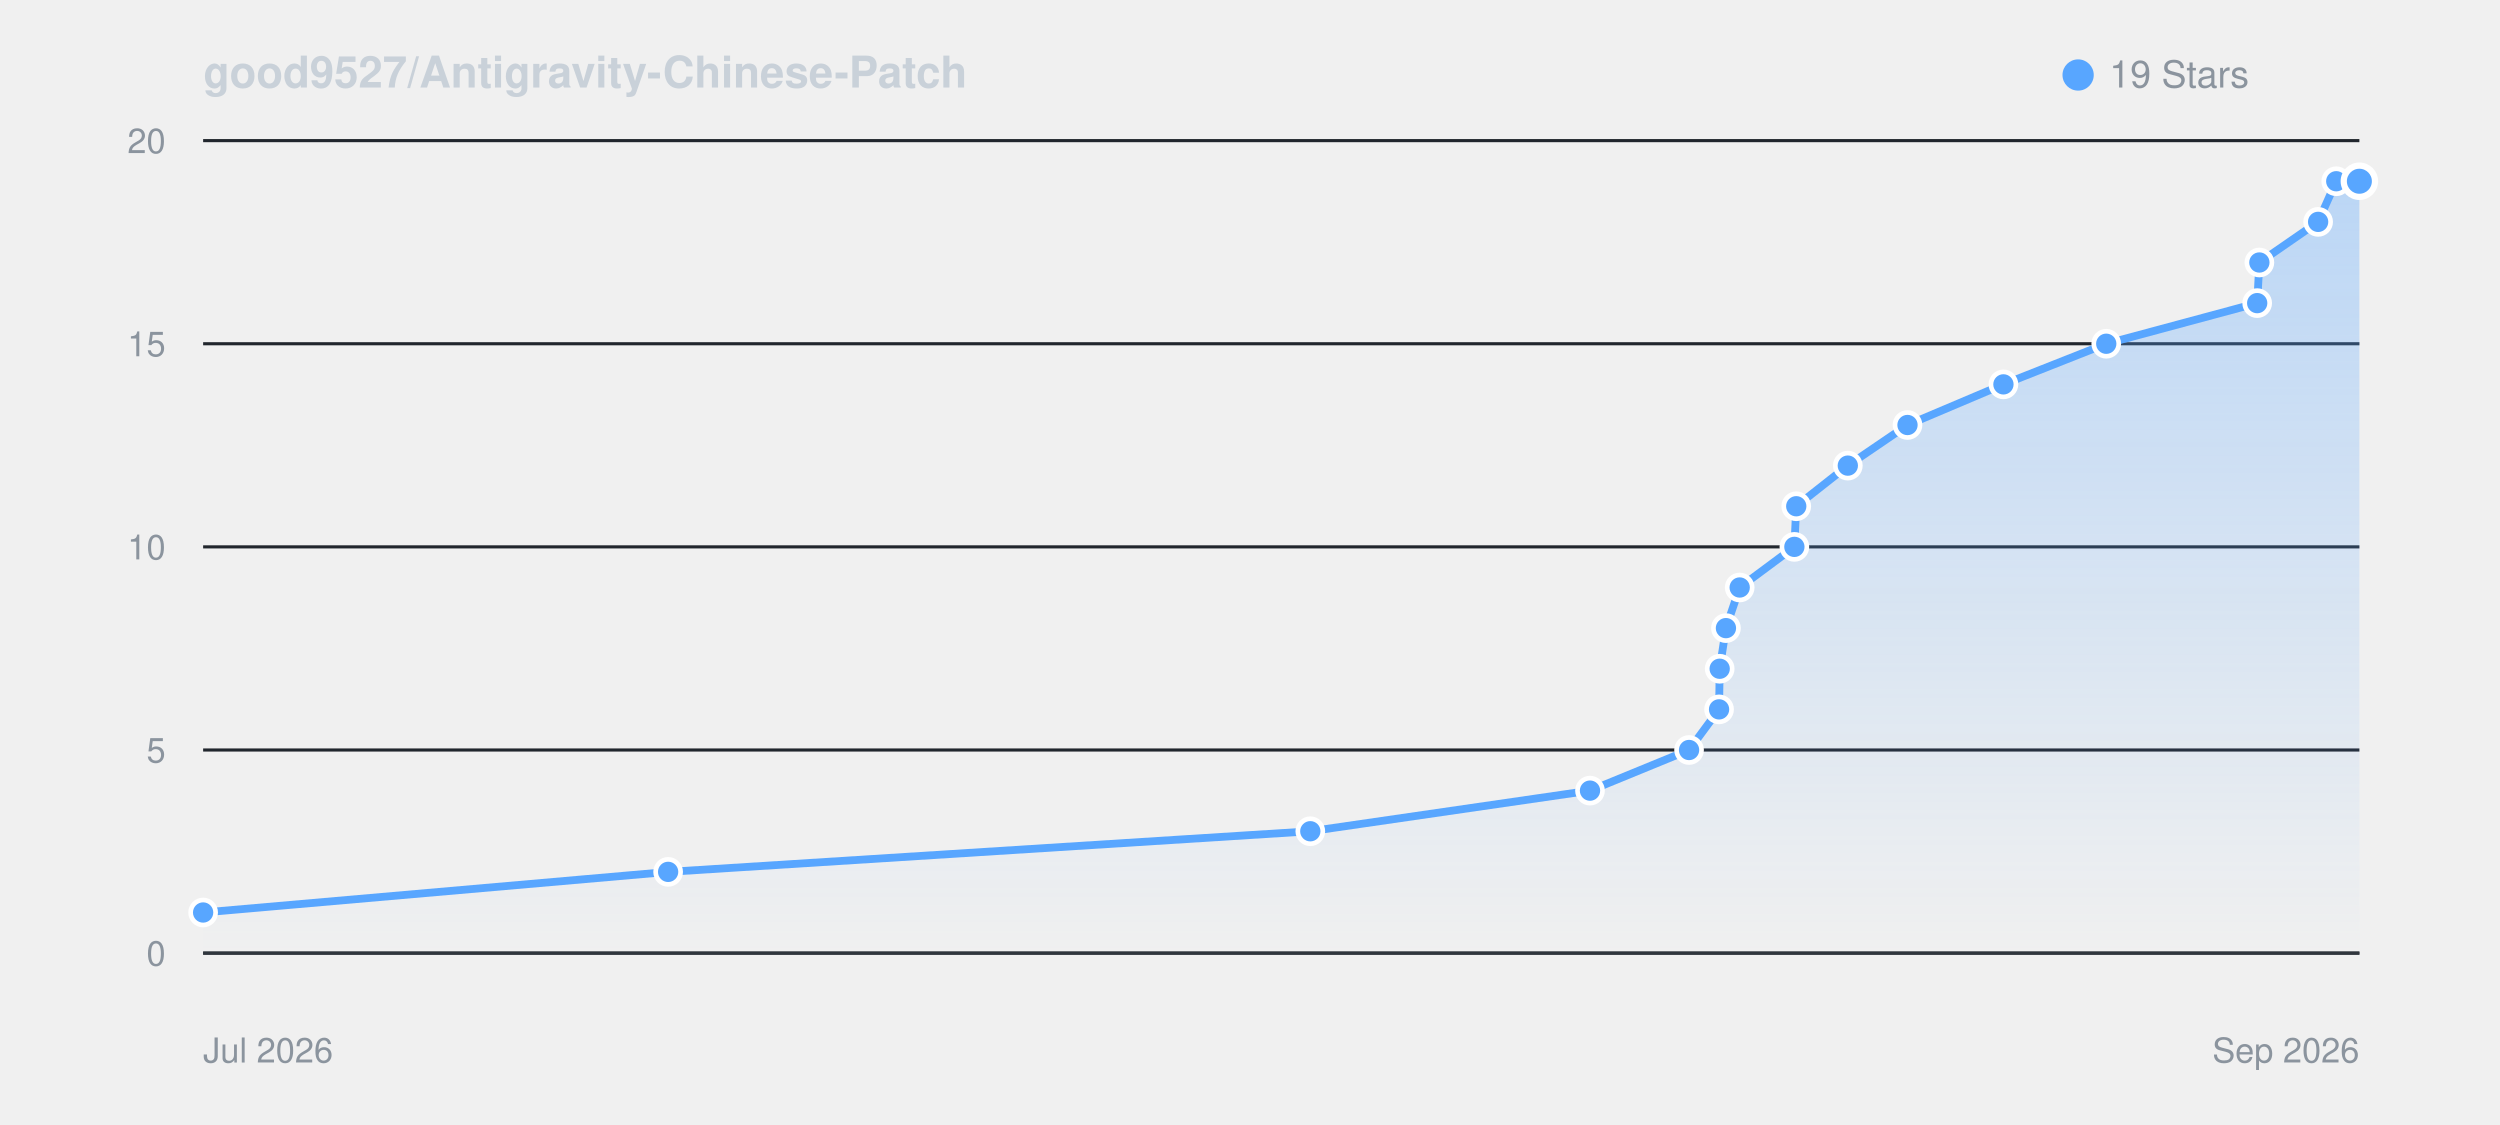
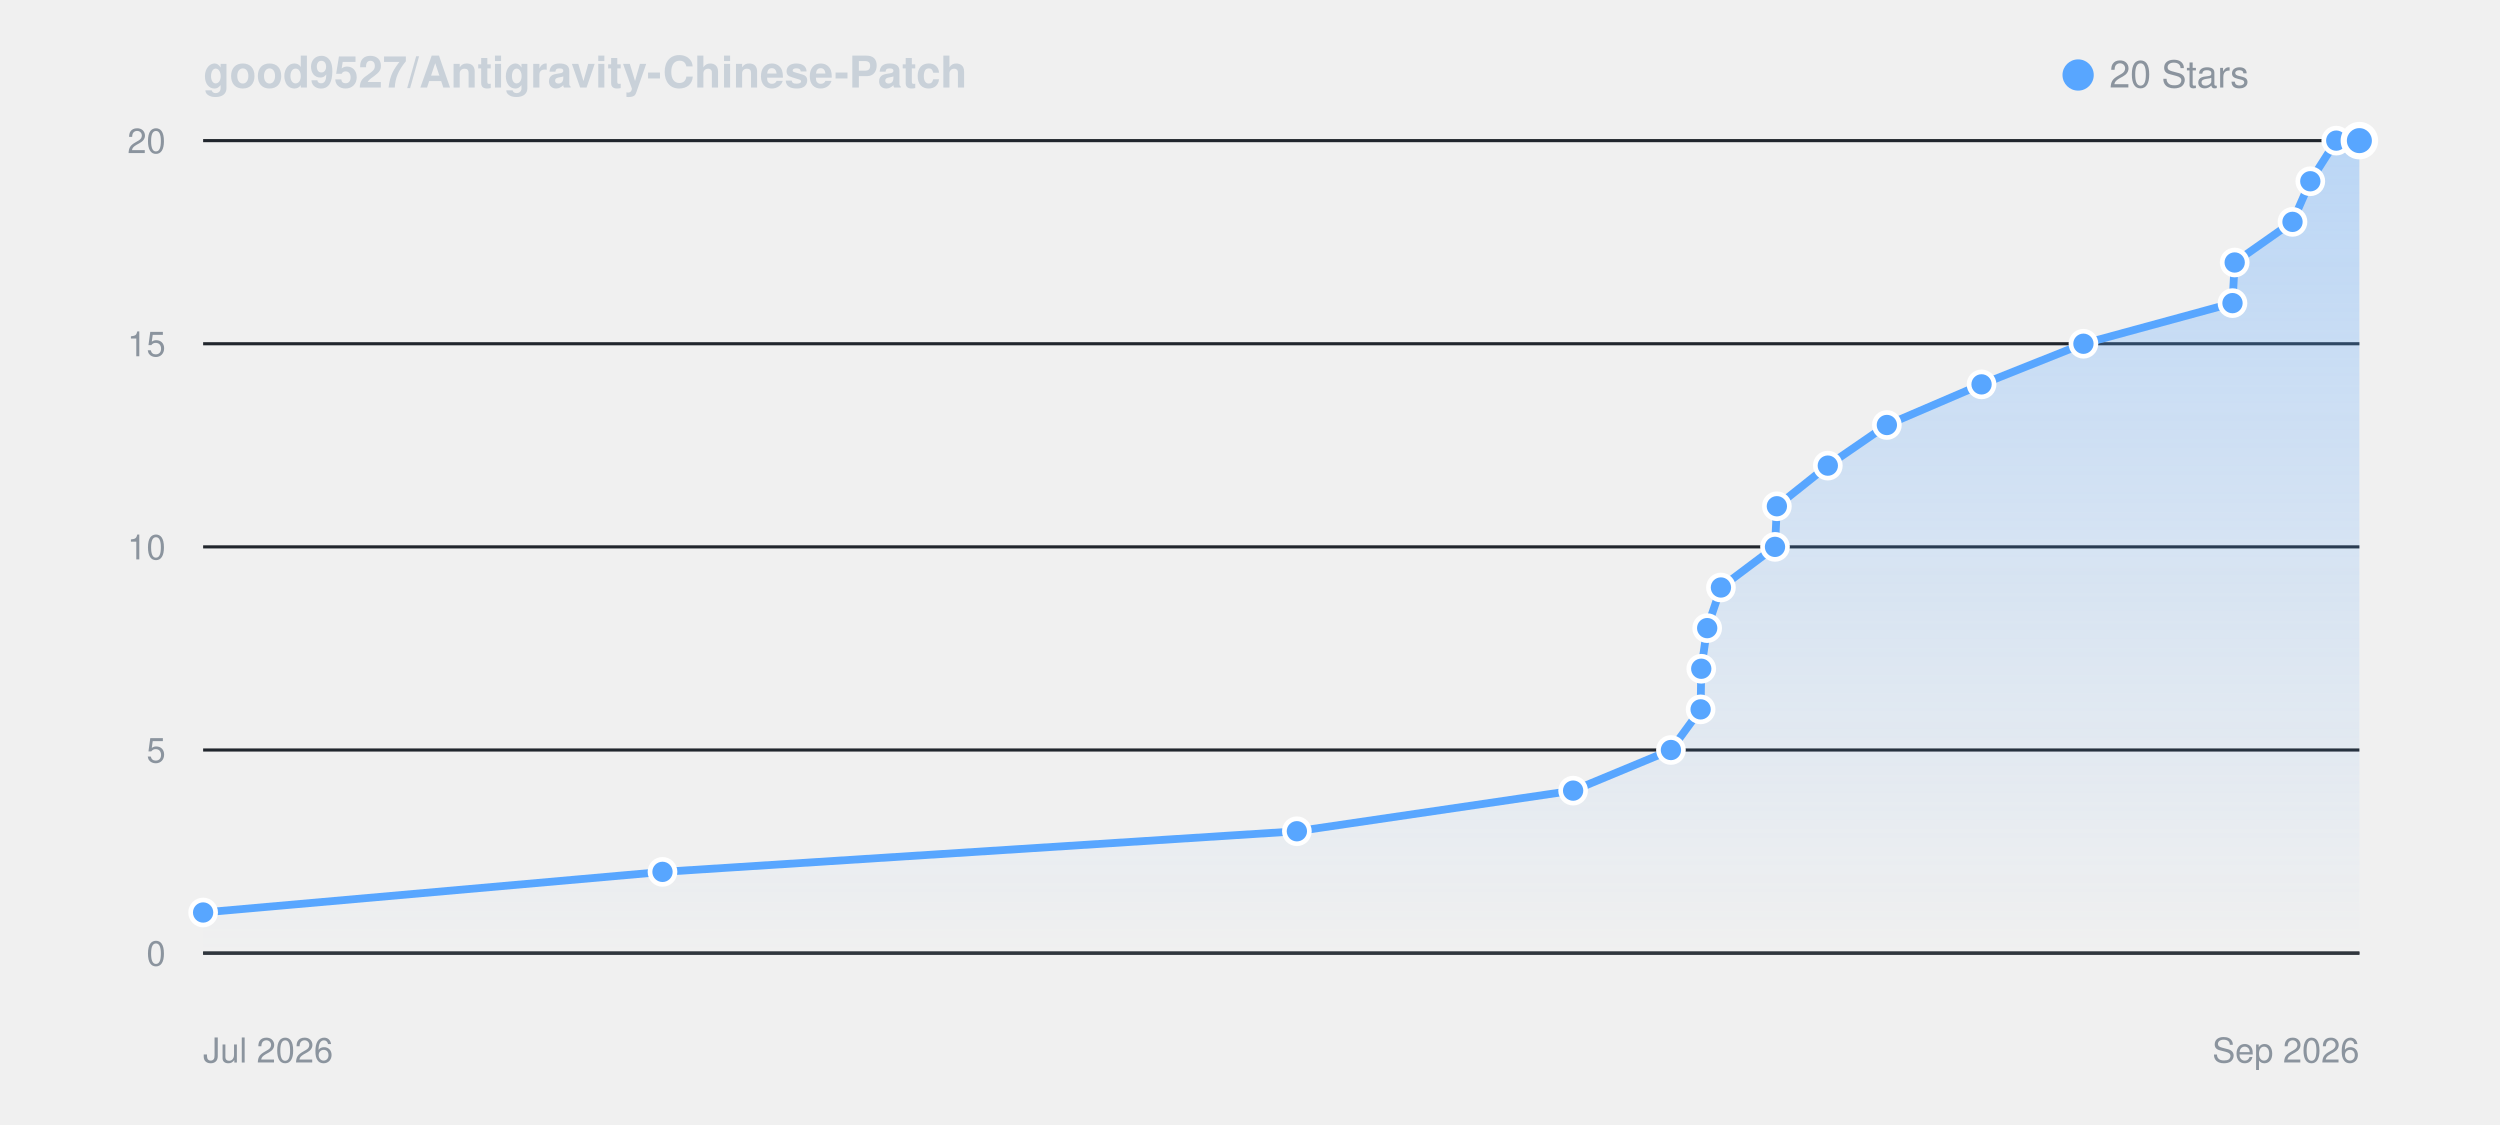
<svg xmlns="http://www.w3.org/2000/svg" viewBox="0 0 800 360" width="100%" height="auto" style="background: #0d1117; border-radius: 8px; border: 1px solid #30363d; font-family: -apple-system, BlinkMacSystemFont, Segoe UI, Helvetica, Arial, sans-serif;">
  <defs>
    <linearGradient id="starGrad_dark" x1="0%" y1="0%" x2="0%" y2="100%">
      <stop offset="0%" stop-color="rgba(88, 166, 255, 0.35)" />
      <stop offset="100%" stop-color="rgba(88, 166, 255, 0.0)" />
    </linearGradient>
  </defs>
  <text x="65" y="28" font-size="14" font-weight="600" fill="#c9d1d9">good9527/Antigravity-Chinese-Patch</text>
  <circle cx="665" cy="24" r="5" fill="#58a6ff" />
-   <text x="675" y="28" font-size="12" fill="#8b949e">19 Stars</text>
+   <text x="675" y="28" font-size="12" fill="#8b949e">20 Stars</text>
  <line x1="65" y1="305.0" x2="755" y2="305.0" stroke="#21262d" stroke-width="1" />
  <text x="53" y="309.0" font-size="11" fill="#8b949e" text-anchor="end">0</text>
  <line x1="65" y1="240.0" x2="755" y2="240.0" stroke="#21262d" stroke-width="1" />
  <text x="53" y="244.0" font-size="11" fill="#8b949e" text-anchor="end">5</text>
  <line x1="65" y1="175.0" x2="755" y2="175.0" stroke="#21262d" stroke-width="1" />
  <text x="53" y="179.0" font-size="11" fill="#8b949e" text-anchor="end">10</text>
  <line x1="65" y1="110.0" x2="755" y2="110.0" stroke="#21262d" stroke-width="1" />
  <text x="53" y="114.0" font-size="11" fill="#8b949e" text-anchor="end">15</text>
  <line x1="65" y1="45.0" x2="755" y2="45.0" stroke="#21262d" stroke-width="1" />
  <text x="53" y="49.0" font-size="11" fill="#8b949e" text-anchor="end">20</text>
  <line x1="65" y1="305" x2="755" y2="305" stroke="#30363d" stroke-width="1" />
  <text x="65" y="340" font-size="11" fill="#8b949e">Jul 2026</text>
  <text x="755" y="340" font-size="11" fill="#8b949e" text-anchor="end">Sep 2026</text>
-   <path d="M 65.0 292.0 L 213.8 279.0 L 419.3 266.0 L 508.8 253.0 L 540.5 240.0 L 550.1 227.0 L 550.3 214.0 L 552.3 201.0 L 556.7 188.0 L 574.2 175.0 L 574.8 162.0 L 591.3 149.0 L 610.4 136.0 L 641.1 123.0 L 674.0 110.0 L 722.3 97.0 L 723.0 84.0 L 741.8 71.0 L 747.6 58.0 L 755.0 58.0 L 755.0 305.0 L 65.0 305.0 Z" fill="url(#starGrad_dark)" />
-   <path d="M 65.0 292.0 L 213.8 279.0 L 419.3 266.0 L 508.8 253.0 L 540.5 240.0 L 550.1 227.0 L 550.3 214.0 L 552.3 201.0 L 556.7 188.0 L 574.2 175.0 L 574.8 162.0 L 591.3 149.0 L 610.4 136.0 L 641.1 123.0 L 674.0 110.0 L 722.3 97.0 L 723.0 84.0 L 741.8 71.0 L 747.6 58.0 L 755.0 58.0" fill="none" stroke="#58a6ff" stroke-width="2.5" stroke-linecap="round" stroke-linejoin="round" />
+   <path d="M 65.0 292.0 L 212.0 279.0 L 415.0 266.0 L 503.4 253.0 L 534.7 240.0 L 544.2 227.0 L 544.4 214.0 L 546.3 201.0 L 550.7 188.0 L 568.0 175.0 L 568.6 162.0 L 584.9 149.0 L 603.8 136.0 L 634.1 123.0 L 666.7 110.0 L 714.4 97.0 L 715.1 84.0 L 733.6 71.0 L 739.3 58.0 L 747.6 45.0 L 755.0 45.0 L 755.0 305.0 L 65.0 305.0 Z" fill="url(#starGrad_dark)" />
+   <path d="M 65.0 292.0 L 212.0 279.0 L 415.0 266.0 L 503.4 253.0 L 534.7 240.0 L 544.2 227.0 L 544.4 214.0 L 546.3 201.0 L 550.7 188.0 L 568.0 175.0 L 568.6 162.0 L 584.9 149.0 L 603.8 136.0 L 634.1 123.0 L 666.7 110.0 L 714.4 97.0 L 715.1 84.0 L 733.6 71.0 L 739.3 58.0 L 747.6 45.0 L 755.0 45.0" fill="none" stroke="#58a6ff" stroke-width="2.5" stroke-linecap="round" stroke-linejoin="round" />
  <circle cx="65.0" cy="292.0" r="4" fill="#58a6ff" stroke="#fff" stroke-width="1.5" />
-   <circle cx="213.8" cy="279.0" r="4" fill="#58a6ff" stroke="#fff" stroke-width="1.5" />
-   <circle cx="419.3" cy="266.0" r="4" fill="#58a6ff" stroke="#fff" stroke-width="1.5" />
-   <circle cx="508.8" cy="253.0" r="4" fill="#58a6ff" stroke="#fff" stroke-width="1.5" />
-   <circle cx="540.5" cy="240.0" r="4" fill="#58a6ff" stroke="#fff" stroke-width="1.5" />
-   <circle cx="550.1" cy="227.0" r="4" fill="#58a6ff" stroke="#fff" stroke-width="1.5" />
-   <circle cx="550.3" cy="214.0" r="4" fill="#58a6ff" stroke="#fff" stroke-width="1.5" />
-   <circle cx="552.3" cy="201.0" r="4" fill="#58a6ff" stroke="#fff" stroke-width="1.5" />
-   <circle cx="556.7" cy="188.0" r="4" fill="#58a6ff" stroke="#fff" stroke-width="1.5" />
-   <circle cx="574.2" cy="175.0" r="4" fill="#58a6ff" stroke="#fff" stroke-width="1.5" />
-   <circle cx="574.8" cy="162.0" r="4" fill="#58a6ff" stroke="#fff" stroke-width="1.5" />
-   <circle cx="591.3" cy="149.0" r="4" fill="#58a6ff" stroke="#fff" stroke-width="1.5" />
-   <circle cx="610.4" cy="136.0" r="4" fill="#58a6ff" stroke="#fff" stroke-width="1.5" />
-   <circle cx="641.1" cy="123.0" r="4" fill="#58a6ff" stroke="#fff" stroke-width="1.5" />
-   <circle cx="674.0" cy="110.0" r="4" fill="#58a6ff" stroke="#fff" stroke-width="1.5" />
-   <circle cx="722.3" cy="97.0" r="4" fill="#58a6ff" stroke="#fff" stroke-width="1.5" />
-   <circle cx="723.0" cy="84.0" r="4" fill="#58a6ff" stroke="#fff" stroke-width="1.5" />
-   <circle cx="741.8" cy="71.0" r="4" fill="#58a6ff" stroke="#fff" stroke-width="1.5" />
-   <circle cx="747.6" cy="58.0" r="4" fill="#58a6ff" stroke="#fff" stroke-width="1.5" />
-   <circle cx="755.0" cy="58.0" r="5" fill="#58a6ff" stroke="#fff" stroke-width="2" />
+   <circle cx="212.0" cy="279.0" r="4" fill="#58a6ff" stroke="#fff" stroke-width="1.5" />
+   <circle cx="415.0" cy="266.0" r="4" fill="#58a6ff" stroke="#fff" stroke-width="1.5" />
+   <circle cx="503.4" cy="253.0" r="4" fill="#58a6ff" stroke="#fff" stroke-width="1.5" />
+   <circle cx="534.7" cy="240.0" r="4" fill="#58a6ff" stroke="#fff" stroke-width="1.5" />
+   <circle cx="544.2" cy="227.0" r="4" fill="#58a6ff" stroke="#fff" stroke-width="1.5" />
+   <circle cx="544.4" cy="214.0" r="4" fill="#58a6ff" stroke="#fff" stroke-width="1.5" />
+   <circle cx="546.3" cy="201.0" r="4" fill="#58a6ff" stroke="#fff" stroke-width="1.5" />
+   <circle cx="550.7" cy="188.0" r="4" fill="#58a6ff" stroke="#fff" stroke-width="1.5" />
+   <circle cx="568.0" cy="175.0" r="4" fill="#58a6ff" stroke="#fff" stroke-width="1.5" />
+   <circle cx="568.6" cy="162.0" r="4" fill="#58a6ff" stroke="#fff" stroke-width="1.5" />
+   <circle cx="584.9" cy="149.0" r="4" fill="#58a6ff" stroke="#fff" stroke-width="1.5" />
+   <circle cx="603.8" cy="136.0" r="4" fill="#58a6ff" stroke="#fff" stroke-width="1.5" />
+   <circle cx="634.1" cy="123.0" r="4" fill="#58a6ff" stroke="#fff" stroke-width="1.5" />
+   <circle cx="666.7" cy="110.0" r="4" fill="#58a6ff" stroke="#fff" stroke-width="1.5" />
+   <circle cx="714.4" cy="97.0" r="4" fill="#58a6ff" stroke="#fff" stroke-width="1.5" />
+   <circle cx="715.1" cy="84.0" r="4" fill="#58a6ff" stroke="#fff" stroke-width="1.5" />
+   <circle cx="733.6" cy="71.0" r="4" fill="#58a6ff" stroke="#fff" stroke-width="1.5" />
+   <circle cx="739.3" cy="58.0" r="4" fill="#58a6ff" stroke="#fff" stroke-width="1.5" />
+   <circle cx="747.6" cy="45.0" r="4" fill="#58a6ff" stroke="#fff" stroke-width="1.5" />
+   <circle cx="755.0" cy="45.0" r="5" fill="#58a6ff" stroke="#fff" stroke-width="2" />
</svg>
